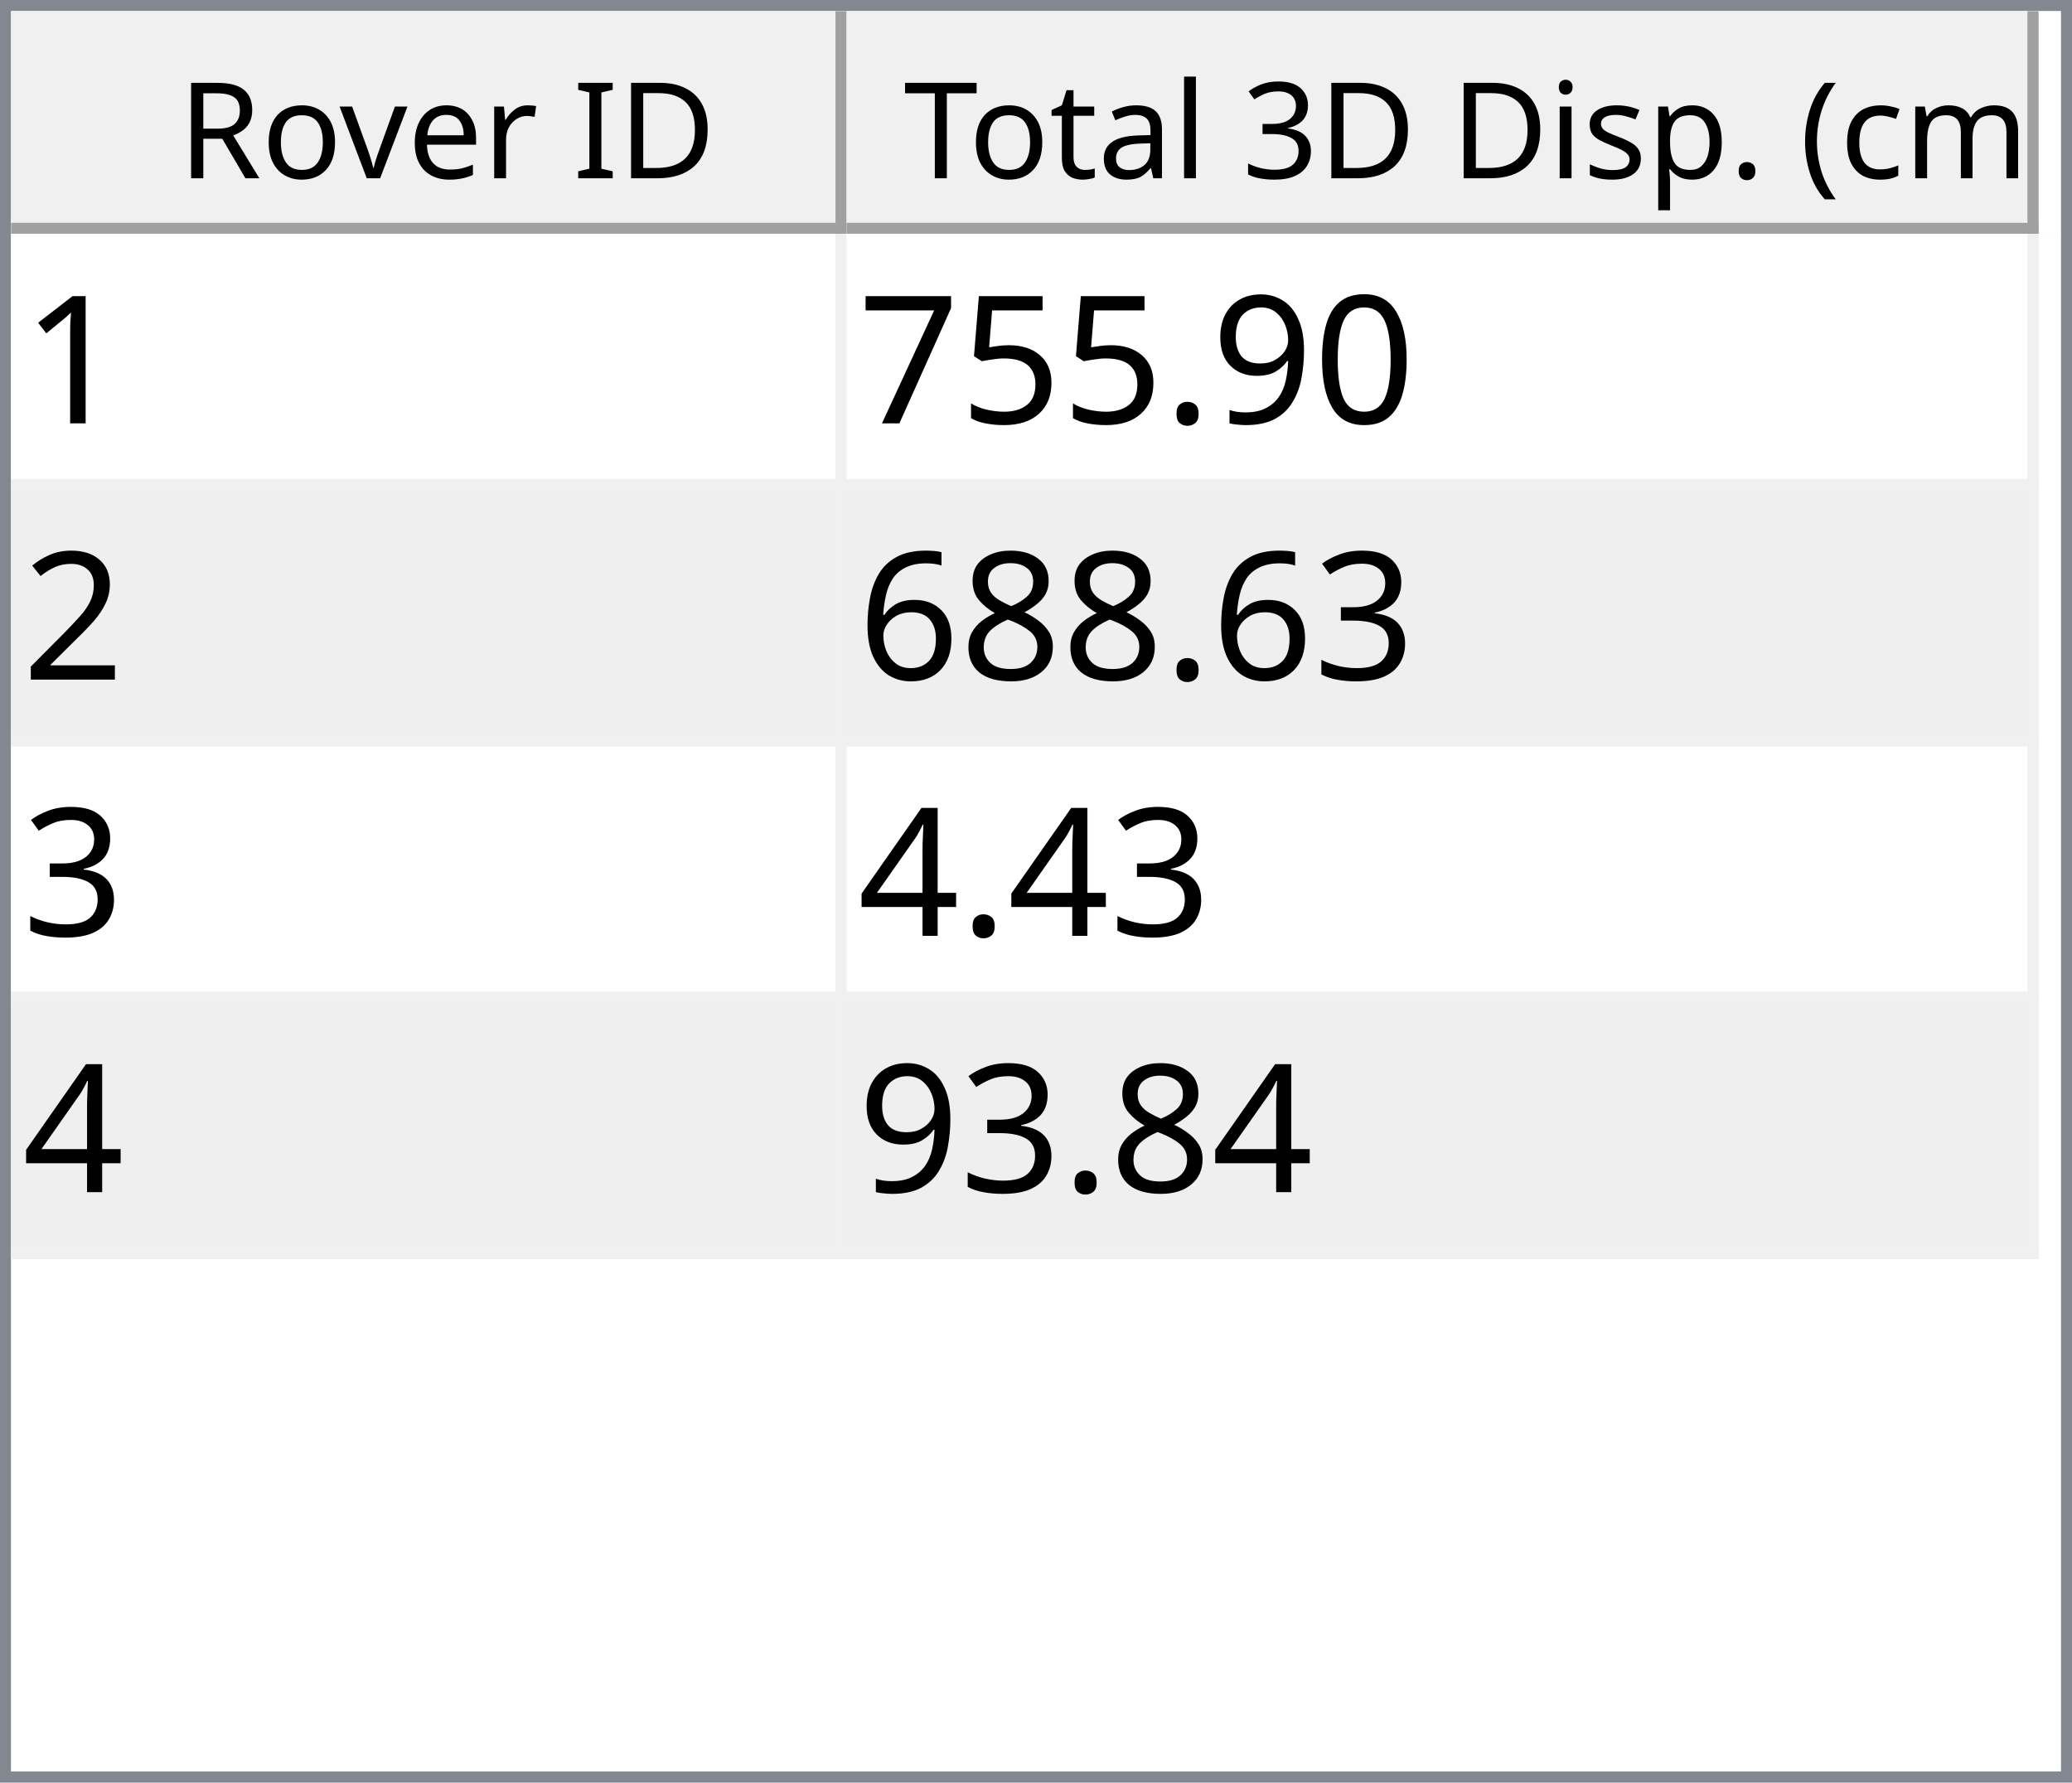
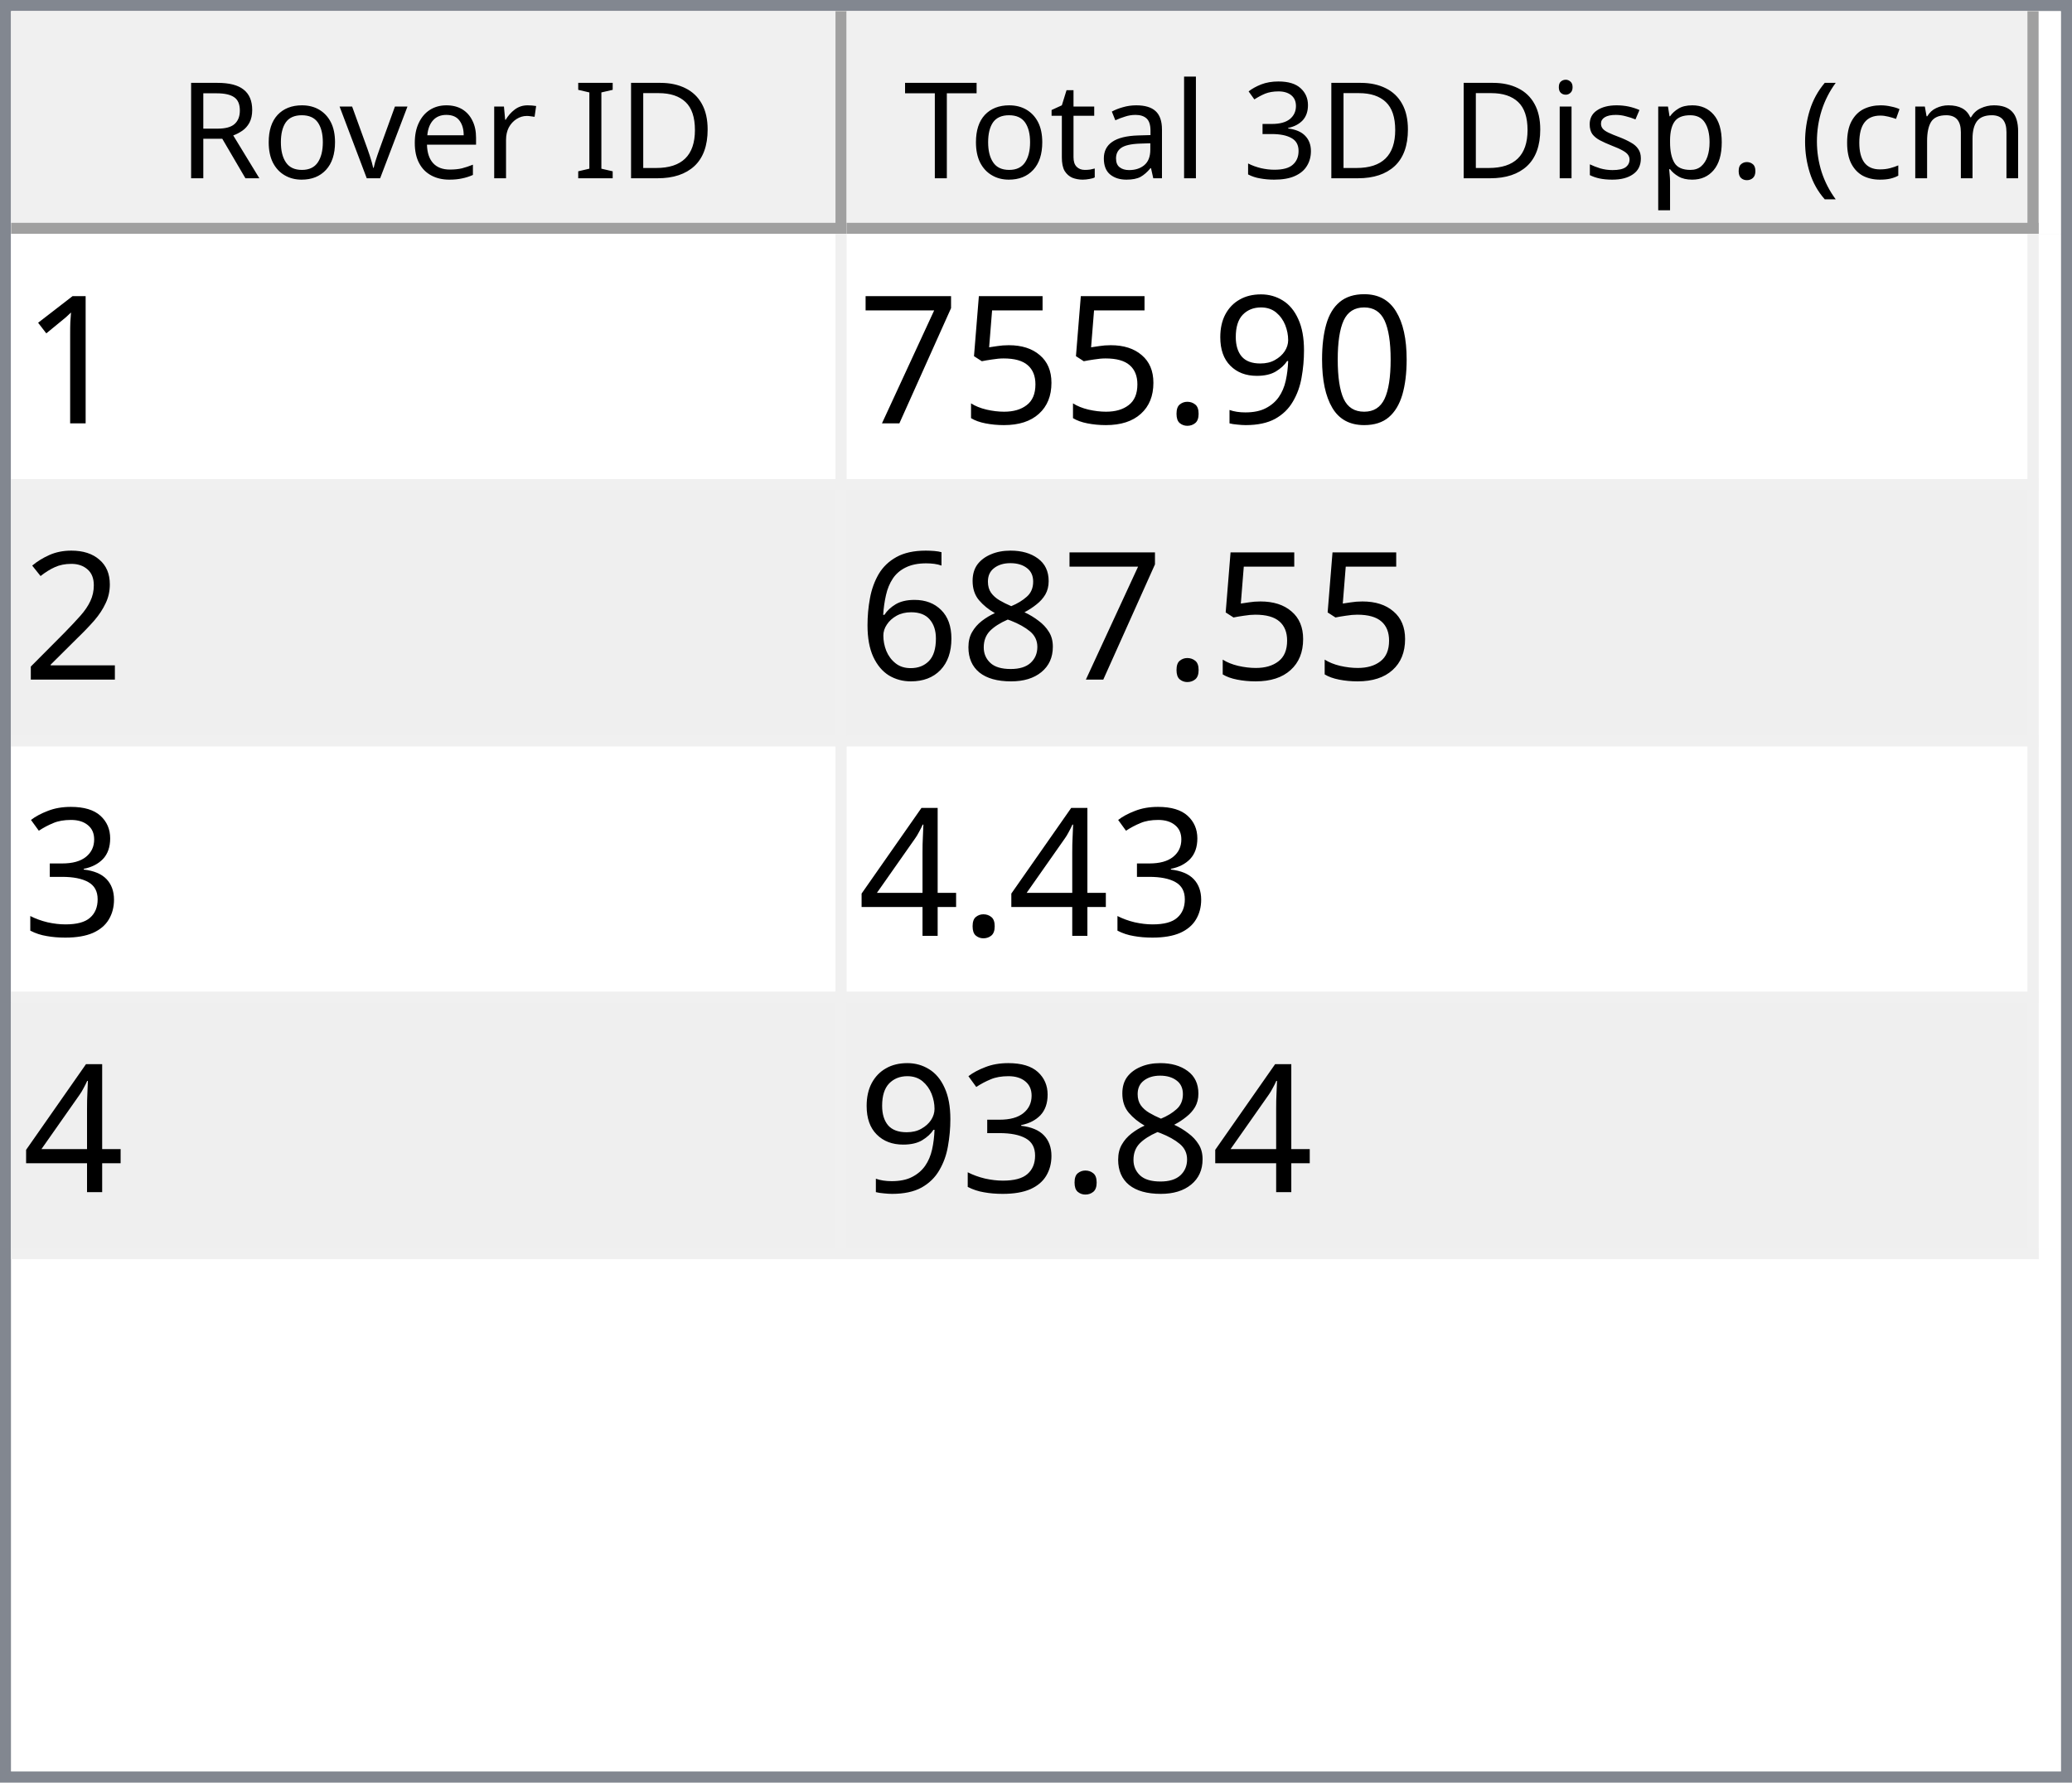
<svg xmlns="http://www.w3.org/2000/svg" style="fill-opacity:1; color-rendering:auto; color-interpolation:auto; text-rendering:auto; stroke:black; stroke-linecap:square; stroke-miterlimit:10; shape-rendering:auto; stroke-opacity:1; fill:black; stroke-dasharray:none; font-weight:normal; stroke-width:1; font-family:'Dialog'; font-style:normal; stroke-linejoin:miter; font-size:12px; stroke-dashoffset:0; image-rendering:auto;" width="186" height="160">
  <defs id="genericDefs" />
  <g>
    <defs id="defs1">
      <clipPath clipPathUnits="userSpaceOnUse" id="clipPath1">
        <path d="M0 0 L186 0 L186 160 L0 160 L0 0 Z" />
      </clipPath>
      <clipPath clipPathUnits="userSpaceOnUse" id="clipPath2">
        <path d="M0 0 L0 160 L186 160 L186 0 Z" />
      </clipPath>
      <clipPath clipPathUnits="userSpaceOnUse" id="clipPath3">
        <path d="M0 0 L0 20 L184 20 L184 0 Z" />
      </clipPath>
      <clipPath clipPathUnits="userSpaceOnUse" id="clipPath4">
        <path d="M0 0 L0 20 L75 20 L75 0 Z" />
      </clipPath>
      <clipPath clipPathUnits="userSpaceOnUse" id="clipPath5">
        <path d="M1 1 L1 19 L74 19 L74 1 Z" />
      </clipPath>
      <clipPath clipPathUnits="userSpaceOnUse" id="clipPath6">
        <path d="M0 0 L0 18 L73 18 L73 0 Z" />
      </clipPath>
      <clipPath clipPathUnits="userSpaceOnUse" id="clipPath7">
        <path d="M-0.5 -0.5 L-0.5 19.5 L74.5 19.5 L74.5 -0.5 Z" />
      </clipPath>
      <clipPath clipPathUnits="userSpaceOnUse" id="clipPath8">
        <path d="M0 0 L0 20 L107 20 L107 0 Z" />
      </clipPath>
      <clipPath clipPathUnits="userSpaceOnUse" id="clipPath9">
        <path d="M1 1 L1 19 L106 19 L106 1 Z" />
      </clipPath>
      <clipPath clipPathUnits="userSpaceOnUse" id="clipPath10">
        <path d="M0 0 L0 18 L105 18 L105 0 Z" />
      </clipPath>
      <clipPath clipPathUnits="userSpaceOnUse" id="clipPath11">
        <path d="M-0.5 -0.5 L-0.5 19.5 L106.5 19.5 L106.5 -0.5 Z" />
      </clipPath>
      <clipPath clipPathUnits="userSpaceOnUse" id="clipPath12">
        <path d="M0 0 L0 138 L184 138 L184 0 Z" />
      </clipPath>
      <clipPath clipPathUnits="userSpaceOnUse" id="clipPath13">
        <path d="M0 0 L0 92 L182 92 L182 0 Z" />
      </clipPath>
      <clipPath clipPathUnits="userSpaceOnUse" id="clipPath14">
        <path d="M-0.5 -0.5 L-0.5 91.5 L181.5 91.5 L181.5 -0.5 Z" />
      </clipPath>
      <clipPath clipPathUnits="userSpaceOnUse" id="clipPath15">
        <path d="M0 0 L0 22 L74 22 L74 0 Z" />
      </clipPath>
      <clipPath clipPathUnits="userSpaceOnUse" id="clipPath16">
        <path d="M0 0 L0 22 L106 22 L106 0 Z" />
      </clipPath>
      <font horiz-adv-x="64.551" id="font1">
        <font-face ascent="107.91" descent="25.098" units-per-em="100" style="font-style:normal; font-family:Segoe UI; font-weight:normal;" />
        <missing-glyph horiz-adv-x="64.551" d="M8.109 0 L8.109 68.266 L56.453 68.266 L56.453 0 L8.109 0 ZM15.328 7.234 L49.219 7.234 L49.219 61.031 L15.328 61.031 L15.328 7.234 Z" />
        <glyph unicode="D" horiz-adv-x="70.117" d="M9.188 0 L9.188 70.016 L28.516 70.016 Q65.531 70.016 65.531 35.891 Q65.531 19.672 55.25 9.836 Q44.969 0 27.734 0 L9.188 0 ZM17.391 62.594 L17.391 7.422 L27.828 7.422 Q41.609 7.422 49.273 14.797 Q56.938 22.172 56.938 35.688 Q56.938 62.594 28.328 62.594 L17.391 62.594 Z" />
        <glyph unicode="I" horiz-adv-x="26.611" d="M17.391 0 L9.188 0 L9.188 70.016 L17.391 70.016 L17.391 0 Z" />
        <glyph unicode=" " horiz-adv-x="27.393" d="" />
        <glyph unicode="r" horiz-adv-x="34.766" d="M34.188 41.891 Q32.078 43.5 28.125 43.5 Q23 43.5 19.555 38.672 Q16.109 33.844 16.109 25.484 L16.109 0 L8.109 0 L8.109 50 L16.109 50 L16.109 39.703 L16.312 39.703 Q18.016 44.969 21.531 47.922 Q25.047 50.875 29.391 50.875 Q32.516 50.875 34.188 50.203 L34.188 41.891 Z" />
        <glyph unicode="e" horiz-adv-x="52.295" d="M48.297 23 L12.984 23 Q13.188 14.656 17.484 10.109 Q21.781 5.562 29.297 5.562 Q37.75 5.562 44.828 11.141 L44.828 3.609 Q38.234 -1.172 27.391 -1.172 Q16.797 -1.172 10.742 5.641 Q4.688 12.453 4.688 24.812 Q4.688 36.469 11.305 43.82 Q17.922 51.172 27.734 51.172 Q37.547 51.172 42.922 44.828 Q48.297 38.484 48.297 27.203 L48.297 23 ZM40.094 29.781 Q40.047 36.719 36.75 40.578 Q33.453 44.438 27.594 44.438 Q21.922 44.438 17.969 40.383 Q14.016 36.328 13.094 29.781 L40.094 29.781 Z" />
        <glyph unicode="v" horiz-adv-x="47.9" d="M47.406 50 L27.484 0 L19.625 0 L0.688 50 L9.469 50 L22.172 13.672 Q23.578 9.672 23.922 6.688 L24.125 6.688 Q24.609 10.453 25.688 13.484 L38.969 50 L47.406 50 Z" />
        <glyph unicode="o" horiz-adv-x="58.594" d="M29 -1.172 Q17.922 -1.172 11.305 5.836 Q4.688 12.844 4.688 24.422 Q4.688 37.016 11.57 44.094 Q18.453 51.172 30.172 51.172 Q41.359 51.172 47.633 44.289 Q53.906 37.406 53.906 25.203 Q53.906 13.234 47.141 6.031 Q40.375 -1.172 29 -1.172 ZM29.594 44.438 Q21.875 44.438 17.383 39.188 Q12.891 33.938 12.891 24.703 Q12.891 15.828 17.43 10.695 Q21.969 5.562 29.594 5.562 Q37.359 5.562 41.531 10.594 Q45.703 15.625 45.703 24.906 Q45.703 34.281 41.531 39.359 Q37.359 44.438 29.594 44.438 Z" />
        <glyph unicode="R" horiz-adv-x="59.814" d="M59.375 0 L49.609 0 L37.891 19.625 Q36.281 22.359 34.766 24.289 Q33.25 26.219 31.664 27.438 Q30.078 28.656 28.25 29.219 Q26.422 29.781 24.125 29.781 L17.391 29.781 L17.391 0 L9.188 0 L9.188 70.016 L30.078 70.016 Q34.672 70.016 38.555 68.867 Q42.438 67.719 45.289 65.375 Q48.141 63.031 49.758 59.547 Q51.375 56.062 51.375 51.375 Q51.375 47.703 50.273 44.656 Q49.172 41.609 47.148 39.211 Q45.125 36.812 42.266 35.133 Q39.406 33.453 35.844 32.516 L35.844 32.328 Q37.594 31.547 38.891 30.547 Q40.188 29.547 41.359 28.18 Q42.531 26.812 43.68 25.078 Q44.828 23.344 46.234 21.047 L59.375 0 ZM17.391 62.594 L17.391 37.203 L28.516 37.203 Q31.594 37.203 34.203 38.133 Q36.812 39.062 38.719 40.797 Q40.625 42.531 41.703 45.047 Q42.781 47.562 42.781 50.688 Q42.781 56.297 39.141 59.445 Q35.5 62.594 28.609 62.594 L17.391 62.594 Z" />
        <glyph unicode=")" horiz-adv-x="30.176" d="M8.297 -15.922 L1.172 -15.922 Q16.406 2.344 16.406 26.812 Q16.406 51.469 1.078 70.016 L8.297 70.016 Q23.531 52.156 23.531 26.703 Q23.531 1.375 8.297 -15.922 Z" />
        <glyph unicode="m" horiz-adv-x="86.133" d="M79.109 0 L71.094 0 L71.094 28.719 Q71.094 37.016 68.531 40.727 Q65.969 44.438 59.906 44.438 Q54.781 44.438 51.195 39.75 Q47.609 35.062 47.609 28.516 L47.609 0 L39.594 0 L39.594 29.688 Q39.594 44.438 28.219 44.438 Q22.953 44.438 19.531 40.016 Q16.109 35.594 16.109 28.516 L16.109 0 L8.109 0 L8.109 50 L16.109 50 L16.109 42.094 L16.312 42.094 Q21.625 51.172 31.844 51.172 Q36.969 51.172 40.773 48.312 Q44.578 45.453 46 40.828 Q51.562 51.172 62.594 51.172 Q79.109 51.172 79.109 30.812 L79.109 0 Z" />
        <glyph unicode="c" horiz-adv-x="46.191" d="M42.188 2.297 Q36.422 -1.172 28.516 -1.172 Q17.828 -1.172 11.258 5.789 Q4.688 12.75 4.688 23.828 Q4.688 36.188 11.766 43.68 Q18.844 51.172 30.672 51.172 Q37.25 51.172 42.281 48.734 L42.281 40.531 Q36.719 44.438 30.375 44.438 Q22.703 44.438 17.797 38.945 Q12.891 33.453 12.891 24.516 Q12.891 15.719 17.508 10.641 Q22.125 5.562 29.891 5.562 Q36.422 5.562 42.188 9.906 L42.188 2.297 Z" />
        <glyph unicode="(" horiz-adv-x="30.176" d="M29.109 -15.922 L21.969 -15.922 Q6.844 1.375 6.844 26.703 Q6.844 52.156 21.969 70.016 L29.203 70.016 Q13.875 51.469 13.875 26.812 Q13.875 2.344 29.109 -15.922 Z" />
        <glyph unicode="." horiz-adv-x="21.68" d="M10.891 -1.078 Q8.641 -1.078 7.055 0.539 Q5.469 2.156 5.469 4.391 Q5.469 6.641 7.055 8.273 Q8.641 9.906 10.891 9.906 Q13.188 9.906 14.797 8.273 Q16.406 6.641 16.406 4.391 Q16.406 2.156 14.797 0.539 Q13.188 -1.078 10.891 -1.078 Z" />
        <glyph unicode="p" horiz-adv-x="58.789" d="M16.312 7.234 L16.109 7.234 L16.109 -23 L8.109 -23 L8.109 50 L16.109 50 L16.109 41.219 L16.312 41.219 Q22.219 51.172 33.594 51.172 Q43.266 51.172 48.688 44.461 Q54.109 37.75 54.109 26.469 Q54.109 13.922 48 6.375 Q41.891 -1.172 31.297 -1.172 Q21.578 -1.172 16.312 7.234 ZM16.109 27.391 L16.109 20.406 Q16.109 14.203 20.141 9.883 Q24.172 5.562 30.375 5.562 Q37.641 5.562 41.773 11.133 Q45.906 16.703 45.906 26.609 Q45.906 34.969 42.047 39.703 Q38.188 44.438 31.594 44.438 Q24.609 44.438 20.359 39.578 Q16.109 34.719 16.109 27.391 Z" />
        <glyph unicode="s" horiz-adv-x="42.432" d="M5.078 1.812 L5.078 10.406 Q11.625 5.562 19.484 5.562 Q30.031 5.562 30.031 12.594 Q30.031 14.594 29.125 15.992 Q28.219 17.391 26.68 18.461 Q25.141 19.531 23.07 20.383 Q21 21.234 18.609 22.172 Q15.281 23.484 12.766 24.828 Q10.25 26.172 8.57 27.859 Q6.891 29.547 6.031 31.695 Q5.172 33.844 5.172 36.719 Q5.172 40.234 6.789 42.945 Q8.406 45.656 11.086 47.484 Q13.766 49.312 17.211 50.242 Q20.656 51.172 24.312 51.172 Q30.812 51.172 35.938 48.922 L35.938 40.828 Q30.422 44.438 23.25 44.438 Q21 44.438 19.195 43.922 Q17.391 43.406 16.094 42.477 Q14.797 41.547 14.086 40.258 Q13.375 38.969 13.375 37.406 Q13.375 35.453 14.086 34.133 Q14.797 32.812 16.164 31.789 Q17.531 30.766 19.484 29.938 Q21.438 29.109 23.922 28.125 Q27.25 26.859 29.883 25.516 Q32.516 24.172 34.375 22.484 Q36.234 20.797 37.234 18.602 Q38.234 16.406 38.234 13.375 Q38.234 9.672 36.602 6.938 Q34.969 4.203 32.234 2.398 Q29.5 0.594 25.93 -0.289 Q22.359 -1.172 18.453 -1.172 Q10.75 -1.172 5.078 1.812 Z" />
        <glyph unicode="i" horiz-adv-x="24.219" d="M12.203 62.703 Q10.062 62.703 8.547 64.164 Q7.031 65.625 7.031 67.875 Q7.031 70.125 8.547 71.609 Q10.062 73.094 12.203 73.094 Q14.406 73.094 15.945 71.609 Q17.484 70.125 17.484 67.875 Q17.484 65.719 15.945 64.211 Q14.406 62.703 12.203 62.703 ZM16.109 0 L8.109 0 L8.109 50 L16.109 50 L16.109 0 Z" />
        <glyph unicode="3" horiz-adv-x="53.906" d="M46.531 19.828 Q46.531 15.094 44.75 11.211 Q42.969 7.328 39.719 4.57 Q36.469 1.812 31.93 0.297 Q27.391 -1.219 21.922 -1.219 Q11.922 -1.219 6 2.594 L6 11.188 Q13.094 5.609 22.219 5.609 Q25.875 5.609 28.828 6.539 Q31.781 7.469 33.906 9.227 Q36.031 10.984 37.18 13.477 Q38.328 15.969 38.328 19.094 Q38.328 32.812 18.797 32.812 L12.984 32.812 L12.984 39.594 L18.5 39.594 Q35.797 39.594 35.797 52.484 Q35.797 64.406 22.609 64.406 Q15.188 64.406 8.688 59.422 L8.688 67.188 Q15.375 71.188 24.609 71.188 Q29 71.188 32.57 69.969 Q36.141 68.75 38.68 66.555 Q41.219 64.359 42.609 61.281 Q44 58.203 44 54.5 Q44 40.672 30.031 36.719 L30.031 36.531 Q33.594 36.141 36.625 34.797 Q39.656 33.453 41.852 31.305 Q44.047 29.156 45.289 26.25 Q46.531 23.344 46.531 19.828 Z" />
        <glyph unicode="l" horiz-adv-x="24.219" d="M16.109 0 L8.109 0 L8.109 74.031 L16.109 74.031 L16.109 0 Z" />
        <glyph unicode="a" horiz-adv-x="50.879" d="M43.891 0 L35.891 0 L35.891 7.812 L35.688 7.812 Q30.469 -1.172 20.312 -1.172 Q12.844 -1.172 8.617 2.781 Q4.391 6.734 4.391 13.281 Q4.391 27.297 20.906 29.594 L35.891 31.688 Q35.891 44.438 25.594 44.438 Q16.547 44.438 9.281 38.281 L9.281 46.484 Q16.656 51.172 26.266 51.172 Q43.891 51.172 43.891 32.516 L43.891 0 ZM35.891 25.297 L23.828 23.641 Q18.266 22.859 15.43 20.875 Q12.594 18.891 12.594 13.875 Q12.594 10.203 15.211 7.883 Q17.828 5.562 22.172 5.562 Q28.125 5.562 32.008 9.742 Q35.891 13.922 35.891 20.312 L35.891 25.297 Z" />
        <glyph unicode="t" horiz-adv-x="33.887" d="M31.297 0.484 Q28.469 -1.078 23.828 -1.078 Q10.688 -1.078 10.688 13.578 L10.688 43.172 L2.094 43.172 L2.094 50 L10.688 50 L10.688 62.203 L18.703 64.797 L18.703 50 L31.297 50 L31.297 43.172 L18.703 43.172 L18.703 14.984 Q18.703 9.969 20.414 7.82 Q22.125 5.672 26.078 5.672 Q29.109 5.672 31.297 7.328 L31.297 0.484 Z" />
        <glyph unicode="T" horiz-adv-x="52.393" d="M50.594 62.594 L30.375 62.594 L30.375 0 L22.172 0 L22.172 62.594 L2 62.594 L2 70.016 L50.594 70.016 L50.594 62.594 Z" />
      </font>
      <font horiz-adv-x="75.0" id="font2">
        <font-face ascent="100.537" descent="21.973" units-per-em="100" style="font-style:normal; font-family:sans-serif; font-weight:normal;" />
        <missing-glyph horiz-adv-x="75.0" d="M12.5 0 L12.5 62.5 L62.5 62.5 L62.5 0 L12.5 0 ZM14.062 1.562 L60.938 1.562 L60.938 60.938 L14.062 60.938 L14.062 1.562 Z" />
        <glyph unicode="1" horiz-adv-x="55.615" d="M37.25 0 L28.469 0 L28.469 56 Q25.297 52.984 20.141 49.953 Q14.984 46.922 10.891 45.406 L10.891 53.906 Q18.266 57.375 23.781 62.305 Q29.297 67.234 31.594 71.875 L37.25 71.875 L37.25 0 Z" />
        <glyph unicode="0" horiz-adv-x="55.615" d="M4.156 35.297 Q4.156 48 6.766 55.742 Q9.375 63.484 14.523 67.68 Q19.672 71.875 27.484 71.875 Q33.25 71.875 37.594 69.555 Q41.938 67.234 44.773 62.867 Q47.609 58.5 49.219 52.227 Q50.828 45.953 50.828 35.297 Q50.828 22.703 48.242 14.969 Q45.656 7.234 40.508 3.008 Q35.359 -1.219 27.484 -1.219 Q17.141 -1.219 11.234 6.203 Q4.156 15.141 4.156 35.297 ZM13.188 35.297 Q13.188 17.672 17.312 11.836 Q21.438 6 27.484 6 Q33.547 6 37.672 11.859 Q41.797 17.719 41.797 35.297 Q41.797 52.984 37.672 58.789 Q33.547 64.594 27.391 64.594 Q21.344 64.594 17.719 59.469 Q13.188 52.938 13.188 35.297 Z" />
        <glyph unicode="9" horiz-adv-x="55.615" d="M5.469 16.547 L13.922 17.328 Q14.984 11.375 18.016 8.688 Q21.047 6 25.781 6 Q29.828 6 32.883 7.859 Q35.938 9.719 37.891 12.82 Q39.844 15.922 41.164 21.195 Q42.484 26.469 42.484 31.938 Q42.484 32.516 42.438 33.688 Q39.797 29.5 35.234 26.883 Q30.672 24.266 25.344 24.266 Q16.453 24.266 10.305 30.711 Q4.156 37.156 4.156 47.703 Q4.156 58.594 10.578 65.234 Q17 71.875 26.656 71.875 Q33.641 71.875 39.43 68.117 Q45.219 64.359 48.219 57.398 Q51.219 50.438 51.219 37.25 Q51.219 23.531 48.242 15.406 Q45.266 7.281 39.383 3.031 Q33.5 -1.219 25.594 -1.219 Q17.188 -1.219 11.867 3.445 Q6.547 8.109 5.469 16.547 ZM41.453 48.141 Q41.453 55.719 37.43 60.156 Q33.406 64.594 27.734 64.594 Q21.875 64.594 17.531 59.812 Q13.188 55.031 13.188 47.406 Q13.188 40.578 17.312 36.305 Q21.438 32.031 27.484 32.031 Q33.594 32.031 37.523 36.305 Q41.453 40.578 41.453 48.141 Z" />
        <glyph unicode="." horiz-adv-x="27.783" d="M9.078 0 L9.078 10.016 L19.094 10.016 L19.094 0 L9.078 0 Z" />
        <glyph unicode="5" horiz-adv-x="55.615" d="M4.156 18.75 L13.375 19.531 Q14.406 12.797 18.141 9.398 Q21.875 6 27.156 6 Q33.5 6 37.891 10.789 Q42.281 15.578 42.281 23.484 Q42.281 31 38.062 35.352 Q33.844 39.703 27 39.703 Q22.75 39.703 19.336 37.773 Q15.922 35.844 13.969 32.766 L5.719 33.844 L12.641 70.609 L48.25 70.609 L48.25 62.203 L19.672 62.203 L15.828 42.969 Q22.266 47.469 29.344 47.469 Q38.719 47.469 45.164 40.969 Q51.609 34.469 51.609 24.266 Q51.609 14.547 45.953 7.469 Q39.062 -1.219 27.156 -1.219 Q17.391 -1.219 11.211 4.25 Q5.031 9.719 4.156 18.75 Z" />
        <glyph unicode="7" horiz-adv-x="55.615" d="M4.734 62.203 L4.734 70.656 L51.078 70.656 L51.078 63.812 Q44.234 56.547 37.523 44.484 Q30.812 32.422 27.156 19.672 Q24.516 10.688 23.781 0 L14.75 0 Q14.891 8.453 18.062 20.414 Q21.234 32.375 27.172 43.484 Q33.109 54.594 39.797 62.203 L4.734 62.203 Z" />
        <glyph unicode="2" horiz-adv-x="55.615" d="M50.344 8.453 L50.344 0 L3.031 0 Q2.938 3.172 4.047 6.109 Q5.859 10.938 9.836 15.625 Q13.812 20.312 21.344 26.469 Q33.016 36.031 37.117 41.625 Q41.219 47.219 41.219 52.203 Q41.219 57.422 37.477 61.008 Q33.734 64.594 27.734 64.594 Q21.391 64.594 17.578 60.789 Q13.766 56.984 13.719 50.25 L4.688 51.172 Q5.609 61.281 11.664 66.578 Q17.719 71.875 27.938 71.875 Q38.234 71.875 44.242 66.164 Q50.25 60.453 50.25 52 Q50.25 47.703 48.492 43.555 Q46.734 39.406 42.656 34.812 Q38.578 30.219 29.109 22.219 Q21.188 15.578 18.945 13.211 Q16.703 10.844 15.234 8.453 L50.344 8.453 Z" />
-         <glyph unicode="3" horiz-adv-x="55.615" d="M4.203 18.891 L12.984 20.062 Q14.5 12.594 18.141 9.297 Q21.781 6 27 6 Q33.203 6 37.477 10.297 Q41.75 14.594 41.75 20.953 Q41.75 27 37.797 30.93 Q33.844 34.859 27.734 34.859 Q25.25 34.859 21.531 33.891 L22.516 41.609 Q23.391 41.5 23.922 41.5 Q29.547 41.5 34.039 44.43 Q38.531 47.359 38.531 53.469 Q38.531 58.297 35.258 61.477 Q31.984 64.656 26.812 64.656 Q21.688 64.656 18.266 61.43 Q14.844 58.203 13.875 51.766 L5.078 53.328 Q6.688 62.156 12.398 67.016 Q18.109 71.875 26.609 71.875 Q32.469 71.875 37.398 69.359 Q42.328 66.844 44.945 62.5 Q47.562 58.156 47.562 53.266 Q47.562 48.641 45.07 44.828 Q42.578 41.016 37.703 38.766 Q44.047 37.312 47.562 32.695 Q51.078 28.078 51.078 21.141 Q51.078 11.766 44.242 5.25 Q37.406 -1.266 26.953 -1.266 Q17.531 -1.266 11.305 4.352 Q5.078 9.969 4.203 18.891 Z" />
        <glyph unicode="8" horiz-adv-x="55.615" d="M17.672 38.812 Q12.203 40.828 9.57 44.539 Q6.938 48.25 6.938 53.422 Q6.938 61.234 12.555 66.555 Q18.172 71.875 27.484 71.875 Q36.859 71.875 42.578 66.43 Q48.297 60.984 48.297 53.172 Q48.297 48.188 45.68 44.508 Q43.062 40.828 37.75 38.812 Q44.344 36.672 47.781 31.883 Q51.219 27.094 51.219 20.453 Q51.219 11.281 44.727 5.031 Q38.234 -1.219 27.641 -1.219 Q17.047 -1.219 10.547 5.055 Q4.047 11.328 4.047 20.703 Q4.047 27.688 7.594 32.398 Q11.141 37.109 17.672 38.812 ZM15.922 53.719 Q15.922 48.641 19.195 45.414 Q22.469 42.188 27.688 42.188 Q32.766 42.188 36.016 45.383 Q39.266 48.578 39.266 53.219 Q39.266 58.062 35.914 61.359 Q32.562 64.656 27.594 64.656 Q22.562 64.656 19.242 61.43 Q15.922 58.203 15.922 53.719 ZM13.094 20.656 Q13.094 16.891 14.875 13.375 Q16.656 9.859 20.172 7.93 Q23.688 6 27.734 6 Q34.031 6 38.133 10.055 Q42.234 14.109 42.234 20.359 Q42.234 26.703 38.016 30.859 Q33.797 35.016 27.438 35.016 Q21.234 35.016 17.164 30.914 Q13.094 26.812 13.094 20.656 Z" />
        <glyph unicode="6" horiz-adv-x="55.615" d="M49.75 54.047 L41.016 53.375 Q39.844 58.547 37.703 60.891 Q34.125 64.656 28.906 64.656 Q24.703 64.656 21.531 62.312 Q17.391 59.281 14.992 53.469 Q12.594 47.656 12.5 36.922 Q15.672 41.75 20.266 44.094 Q24.859 46.438 29.891 46.438 Q38.672 46.438 44.852 39.969 Q51.031 33.5 51.031 23.25 Q51.031 16.5 48.125 10.719 Q45.219 4.938 40.141 1.859 Q35.062 -1.219 28.609 -1.219 Q17.625 -1.219 10.695 6.859 Q3.766 14.938 3.766 33.5 Q3.766 54.25 11.422 63.672 Q18.109 71.875 29.438 71.875 Q37.891 71.875 43.289 67.141 Q48.688 62.406 49.75 54.047 ZM13.875 23.188 Q13.875 18.656 15.797 14.508 Q17.719 10.359 21.188 8.18 Q24.656 6 28.469 6 Q34.031 6 38.039 10.492 Q42.047 14.984 42.047 22.703 Q42.047 30.125 38.086 34.398 Q34.125 38.672 28.125 38.672 Q22.172 38.672 18.023 34.398 Q13.875 30.125 13.875 23.188 Z" />
+         <glyph unicode="3" horiz-adv-x="55.615" d="M4.203 18.891 L12.984 20.062 Q14.5 12.594 18.141 9.297 Q21.781 6 27 6 Q33.203 6 37.477 10.297 Q41.75 14.594 41.75 20.953 Q41.75 27 37.797 30.93 Q33.844 34.859 27.734 34.859 Q25.25 34.859 21.531 33.891 L22.516 41.609 Q23.391 41.5 23.922 41.5 Q29.547 41.5 34.039 44.43 Q38.531 47.359 38.531 53.469 Q38.531 58.297 35.258 61.477 Q31.984 64.656 26.812 64.656 Q21.688 64.656 18.266 61.43 Q14.844 58.203 13.875 51.766 L5.078 53.328 Q6.688 62.156 12.398 67.016 Q18.109 71.875 26.609 71.875 Q32.469 71.875 37.398 69.359 Q42.328 66.844 44.945 62.5 Q47.562 58.156 47.562 53.266 Q47.562 48.641 45.07 44.828 Q42.578 41.016 37.703 38.766 Q44.047 37.312 47.562 32.695 Q51.078 28.078 51.078 21.141 Q51.078 11.766 44.242 5.25 Q37.406 -1.266 26.953 -1.266 Q17.531 -1.266 11.305 4.352 Q5.078 9.969 4.203 18.891 Z" />
        <glyph unicode="4" horiz-adv-x="55.615" d="M32.328 0 L32.328 17.141 L1.266 17.141 L1.266 25.203 L33.938 71.578 L41.109 71.578 L41.109 25.203 L50.781 25.203 L50.781 17.141 L41.109 17.141 L41.109 0 L32.328 0 ZM32.328 25.203 L32.328 57.469 L9.906 25.203 L32.328 25.203 Z" />
      </font>
    </defs>
    <g style="fill:white; stroke:white;">
      <rect x="0" y="0" width="186" style="clip-path:url(#clipPath1); stroke:none;" height="160" />
    </g>
    <g style="fill:white; text-rendering:optimizeSpeed; color-rendering:optimizeSpeed; image-rendering:optimizeSpeed; shape-rendering:crispEdges; stroke:white; color-interpolation:sRGB;">
      <rect x="0" width="186" height="160" y="0" style="stroke:none;" />
      <path style="stroke:none;" d="M0 160 L186 160 L186 0 L0 0 Z" />
    </g>
    <g style="fill:rgb(240,240,240); font-family:'Segoe UI'; stroke:rgb(240,240,240);">
      <rect x="0" y="0" width="186" style="clip-path:url(#clipPath2); stroke:none;" height="160" />
    </g>
    <g style="fill:rgb(130,135,144); font-family:'Segoe UI'; stroke:rgb(130,135,144);">
      <path d="M0 0 L186 0 L186 160 L0 160 L0 0 ZM1 1 L185 1 L185 159 L1 159 L1 1 Z" style="fill-rule:evenodd; clip-path:url(#clipPath2); stroke:none;" />
    </g>
    <g style="fill:white; font-family:'Segoe UI'; stroke:white;" transform="translate(1,1)">
      <rect x="0" y="0" width="184" style="clip-path:url(#clipPath3); stroke:none;" height="20" />
    </g>
    <g style="fill:rgb(240,240,240); font-family:'Segoe UI'; stroke:rgb(240,240,240);" transform="translate(1,1)">
      <rect x="0" y="0" width="75" style="clip-path:url(#clipPath4); stroke:none;" height="20" />
    </g>
    <g style="font-family:'Segoe UI';" transform="translate(2,2)">
      <text x="14" xml:space="preserve" y="14" style="clip-path:url(#clipPath6); stroke:none;">Rover ID</text>
    </g>
    <g style="fill:rgb(160,160,160); font-family:'Segoe UI'; stroke:rgb(160,160,160); stroke-linejoin:bevel;" transform="translate(1.5,1.5)">
      <line x1="74" x2="74" y1="0" style="fill:none; clip-path:url(#clipPath7);" y2="19" />
    </g>
    <g style="fill:rgb(160,160,160); font-family:'Segoe UI'; stroke:rgb(160,160,160); stroke-linejoin:bevel;" transform="matrix(1,0,0,1,1,1) translate(0.5,0.5)">
      <line x1="0" x2="74" y1="19" style="fill:none; clip-path:url(#clipPath7);" y2="19" />
    </g>
    <g style="fill:rgb(240,240,240); font-family:'Segoe UI'; stroke:rgb(240,240,240);" transform="translate(76,1)">
      <rect x="0" y="0" width="107" style="clip-path:url(#clipPath8); stroke:none;" height="20" />
    </g>
    <g style="font-family:'Segoe UI';" transform="translate(77,2)">
      <text x="1" xml:space="preserve" y="14" style="clip-path:url(#clipPath10); stroke:none;"> Total 3D Disp. (cm)</text>
    </g>
    <g style="fill:rgb(160,160,160); font-family:'Segoe UI'; stroke:rgb(160,160,160); stroke-linejoin:bevel;" transform="translate(76.5,1.5)">
      <line x1="106" x2="106" y1="0" style="fill:none; clip-path:url(#clipPath11);" y2="19" />
    </g>
    <g style="fill:rgb(160,160,160); font-family:'Segoe UI'; stroke:rgb(160,160,160); stroke-linejoin:bevel;" transform="matrix(1,0,0,1,76,1) translate(0.5,0.5)">
      <line x1="0" x2="106" y1="19" style="fill:none; clip-path:url(#clipPath11);" y2="19" />
    </g>
    <g style="fill:white; font-family:'Segoe UI'; stroke:white;" transform="translate(1,21)">
      <rect x="0" y="0" width="184" style="clip-path:url(#clipPath12); stroke:none;" height="138" />
    </g>
    <g style="fill:rgb(240,240,240); font-size:16px; font-family:sans-serif; stroke:rgb(240,240,240);" transform="translate(1,21)">
      <rect x="0" y="0" width="182" style="clip-path:url(#clipPath13); stroke:none;" height="92" />
      <line transform="translate(0.5,0.5)" x1="0" x2="181" y1="22" style="clip-path:url(#clipPath14); fill:none; stroke-linejoin:bevel;" y2="22" />
    </g>
    <g transform="matrix(1,0,0,1,1,21) translate(0.5,0.5)" style="fill:rgb(240,240,240); font-size:16px; font-family:sans-serif; stroke:rgb(240,240,240); stroke-linejoin:bevel;">
      <line x1="0" x2="181" y1="45" style="fill:none; clip-path:url(#clipPath14);" y2="45" />
    </g>
    <g transform="matrix(1,0,0,1,1,21) translate(0.5,0.5)" style="fill:rgb(240,240,240); font-size:16px; font-family:sans-serif; stroke:rgb(240,240,240); stroke-linejoin:bevel;">
      <line x1="0" x2="181" y1="68" style="fill:none; clip-path:url(#clipPath14);" y2="68" />
    </g>
    <g transform="matrix(1,0,0,1,1,21) translate(0.5,0.5)" style="fill:rgb(240,240,240); font-size:16px; font-family:sans-serif; stroke:rgb(240,240,240); stroke-linejoin:bevel;">
      <line x1="0" x2="181" y1="91" style="fill:none; clip-path:url(#clipPath14);" y2="91" />
    </g>
    <g transform="matrix(1,0,0,1,1,21) translate(0.5,0.5)" style="fill:rgb(240,240,240); font-size:16px; font-family:sans-serif; stroke:rgb(240,240,240); stroke-linejoin:bevel;">
      <line x1="74" x2="74" y1="0" style="fill:none; clip-path:url(#clipPath14);" y2="91" />
    </g>
    <g transform="matrix(1,0,0,1,1,21) translate(0.5,0.5)" style="fill:rgb(240,240,240); font-size:16px; font-family:sans-serif; stroke:rgb(240,240,240); stroke-linejoin:bevel;">
      <line x1="181" x2="181" y1="0" style="fill:none; clip-path:url(#clipPath14);" y2="91" />
    </g>
    <g style="fill:white; font-size:16px; font-family:sans-serif; stroke:white;" transform="matrix(1,0,0,1,1,21)">
      <rect x="0" y="0" width="74" style="clip-path:url(#clipPath15); stroke:none;" height="22" />
      <text x="1" y="17" style="fill:black; clip-path:url(#clipPath15); stroke:none;" xml:space="preserve">1</text>
    </g>
    <g style="fill:white; font-size:16px; font-family:sans-serif; stroke:white;" transform="matrix(1,0,0,1,1,21) translate(75,0)">
      <rect x="0" y="0" width="106" style="clip-path:url(#clipPath16); stroke:none;" height="22" />
      <text x="1" y="17" style="fill:black; clip-path:url(#clipPath16); stroke:none;" xml:space="preserve">755.90</text>
    </g>
    <g style="fill:rgb(239,239,239); font-size:16px; font-family:sans-serif; stroke:rgb(239,239,239);" transform="matrix(1,0,0,1,1,21) translate(0,23)">
      <rect x="0" y="0" width="74" style="clip-path:url(#clipPath15); stroke:none;" height="22" />
      <text x="1" y="17" style="fill:black; clip-path:url(#clipPath15); stroke:none;" xml:space="preserve">2</text>
    </g>
    <g style="fill:rgb(239,239,239); font-size:16px; font-family:sans-serif; stroke:rgb(239,239,239);" transform="matrix(1,0,0,1,1,21) translate(75,23)">
      <rect x="0" y="0" width="106" style="clip-path:url(#clipPath16); stroke:none;" height="22" />
-       <text x="1" y="17" style="fill:black; clip-path:url(#clipPath16); stroke:none;" xml:space="preserve">688.63</text>
+       <text x="1" y="17" style="fill:black; clip-path:url(#clipPath16); stroke:none;" xml:space="preserve">687.55</text>
    </g>
    <g style="fill:white; font-size:16px; font-family:sans-serif; stroke:white;" transform="matrix(1,0,0,1,1,21) translate(0,46)">
      <rect x="0" y="0" width="74" style="clip-path:url(#clipPath15); stroke:none;" height="22" />
      <text x="1" y="17" style="fill:black; clip-path:url(#clipPath15); stroke:none;" xml:space="preserve">3</text>
    </g>
    <g style="fill:white; font-size:16px; font-family:sans-serif; stroke:white;" transform="matrix(1,0,0,1,1,21) translate(75,46)">
      <rect x="0" y="0" width="106" style="clip-path:url(#clipPath16); stroke:none;" height="22" />
      <text x="1" y="17" style="fill:black; clip-path:url(#clipPath16); stroke:none;" xml:space="preserve">4.43</text>
    </g>
    <g style="fill:rgb(239,239,239); font-size:16px; font-family:sans-serif; stroke:rgb(239,239,239);" transform="matrix(1,0,0,1,1,21) translate(0,69)">
      <rect x="0" y="0" width="74" style="clip-path:url(#clipPath15); stroke:none;" height="22" />
      <text x="1" y="17" style="fill:black; clip-path:url(#clipPath15); stroke:none;" xml:space="preserve">4</text>
    </g>
    <g style="fill:rgb(239,239,239); font-size:16px; font-family:sans-serif; stroke:rgb(239,239,239);" transform="matrix(1,0,0,1,1,21) translate(75,69)">
      <rect x="0" y="0" width="106" style="clip-path:url(#clipPath16); stroke:none;" height="22" />
      <text x="1" y="17" style="fill:black; clip-path:url(#clipPath16); stroke:none;" xml:space="preserve">93.84</text>
    </g>
  </g>
</svg>
